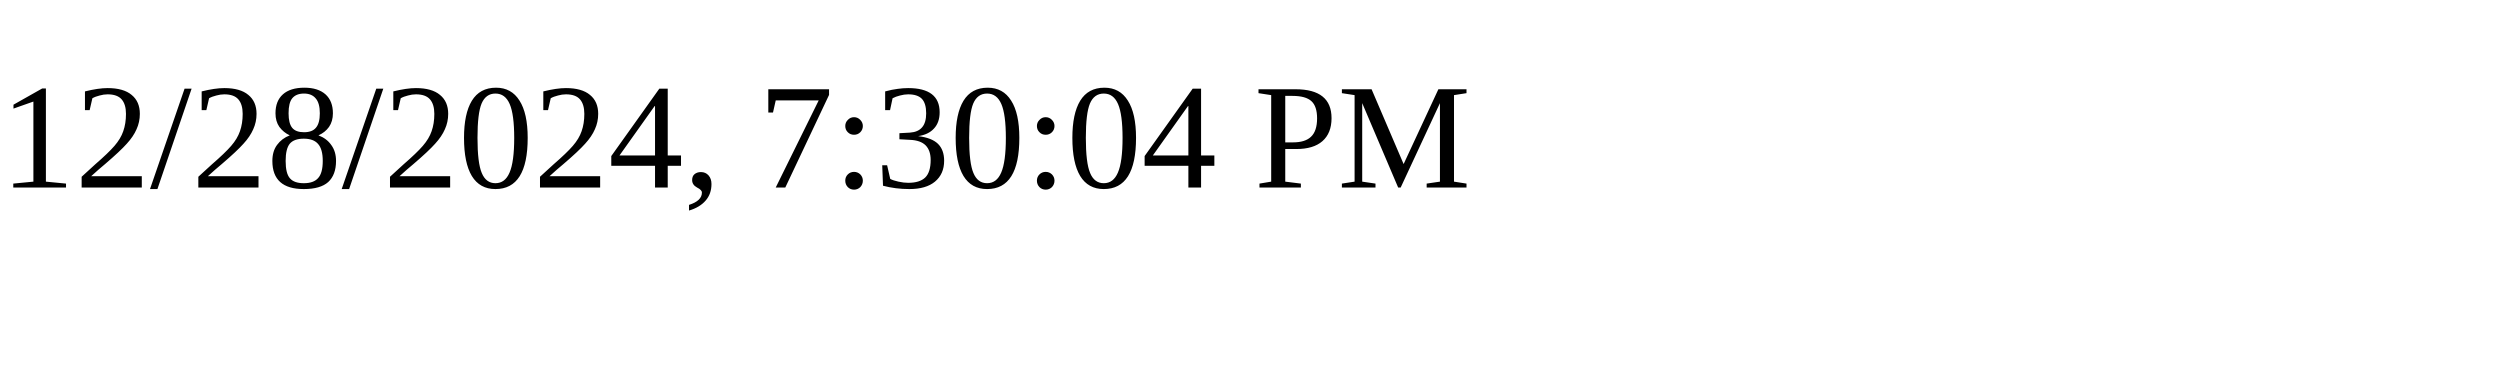
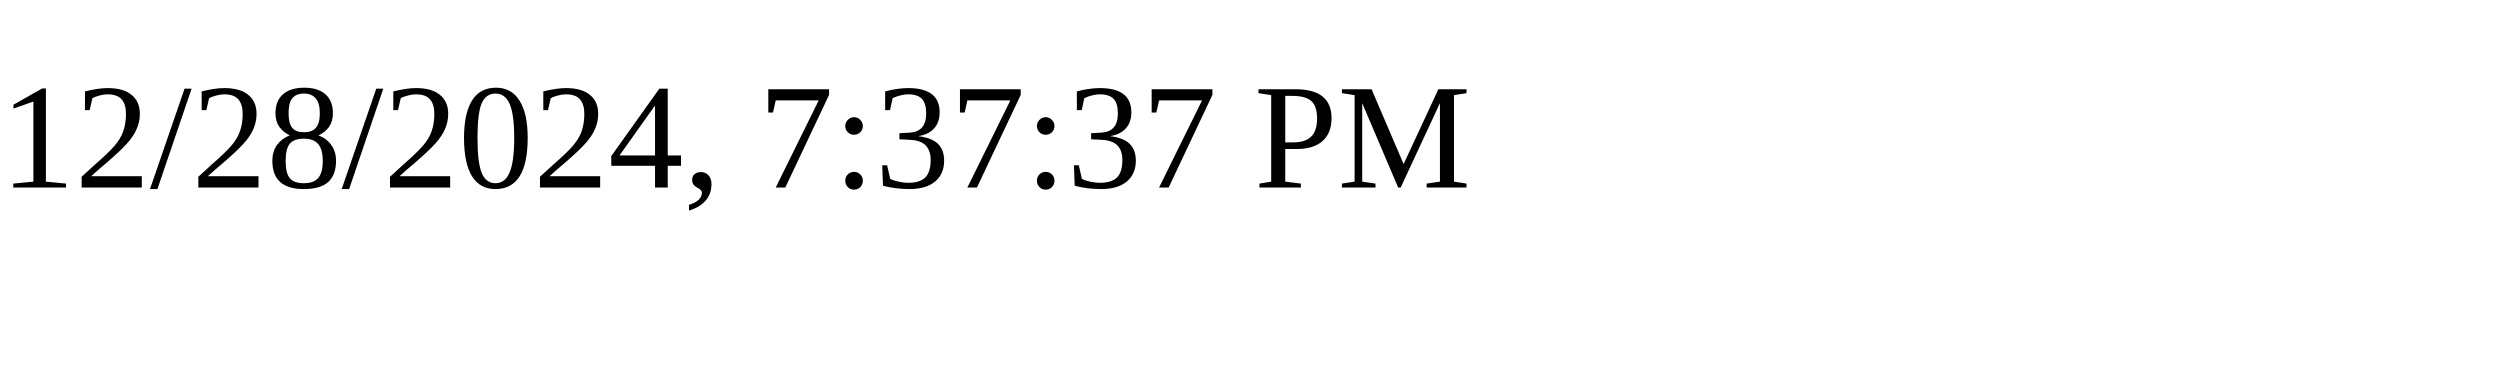
<svg xmlns="http://www.w3.org/2000/svg" height="30" width="200">
-   <text x="0" y="15">12/28/2024, 7:30:04 PM</text>
+   <text x="0" y="15">12/28/2024, 7:37:37 PM</text>
</svg>
